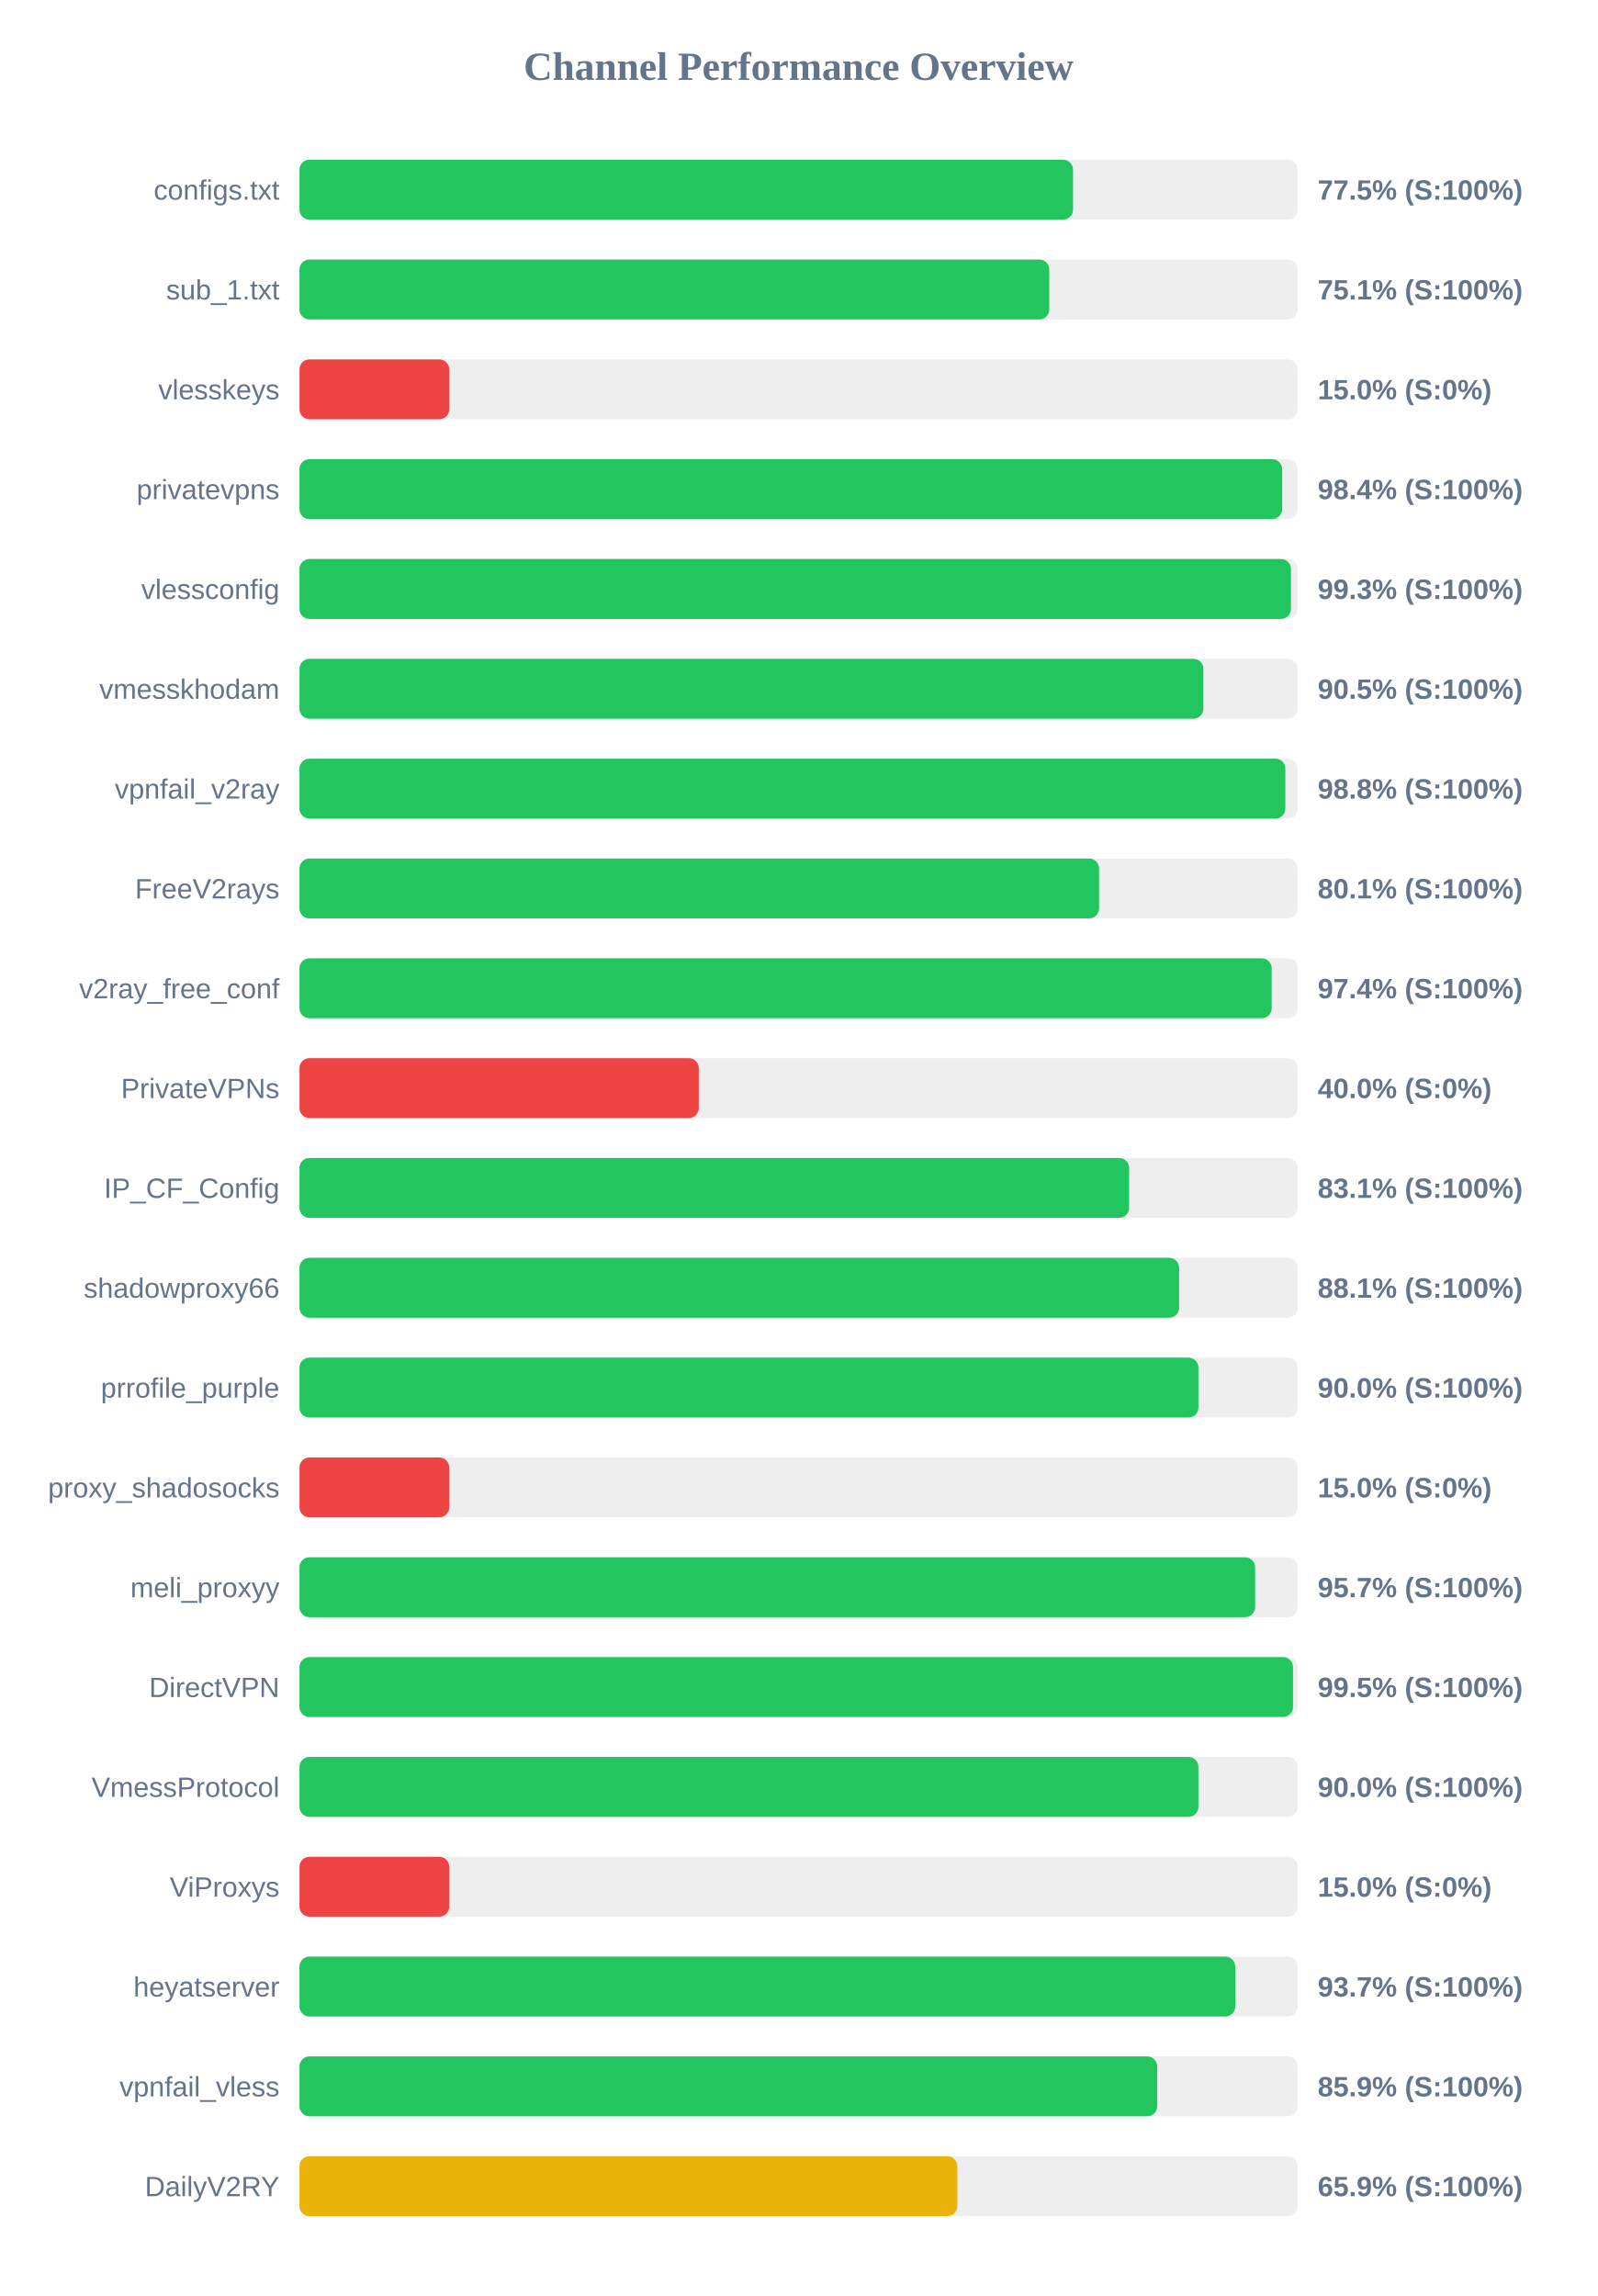
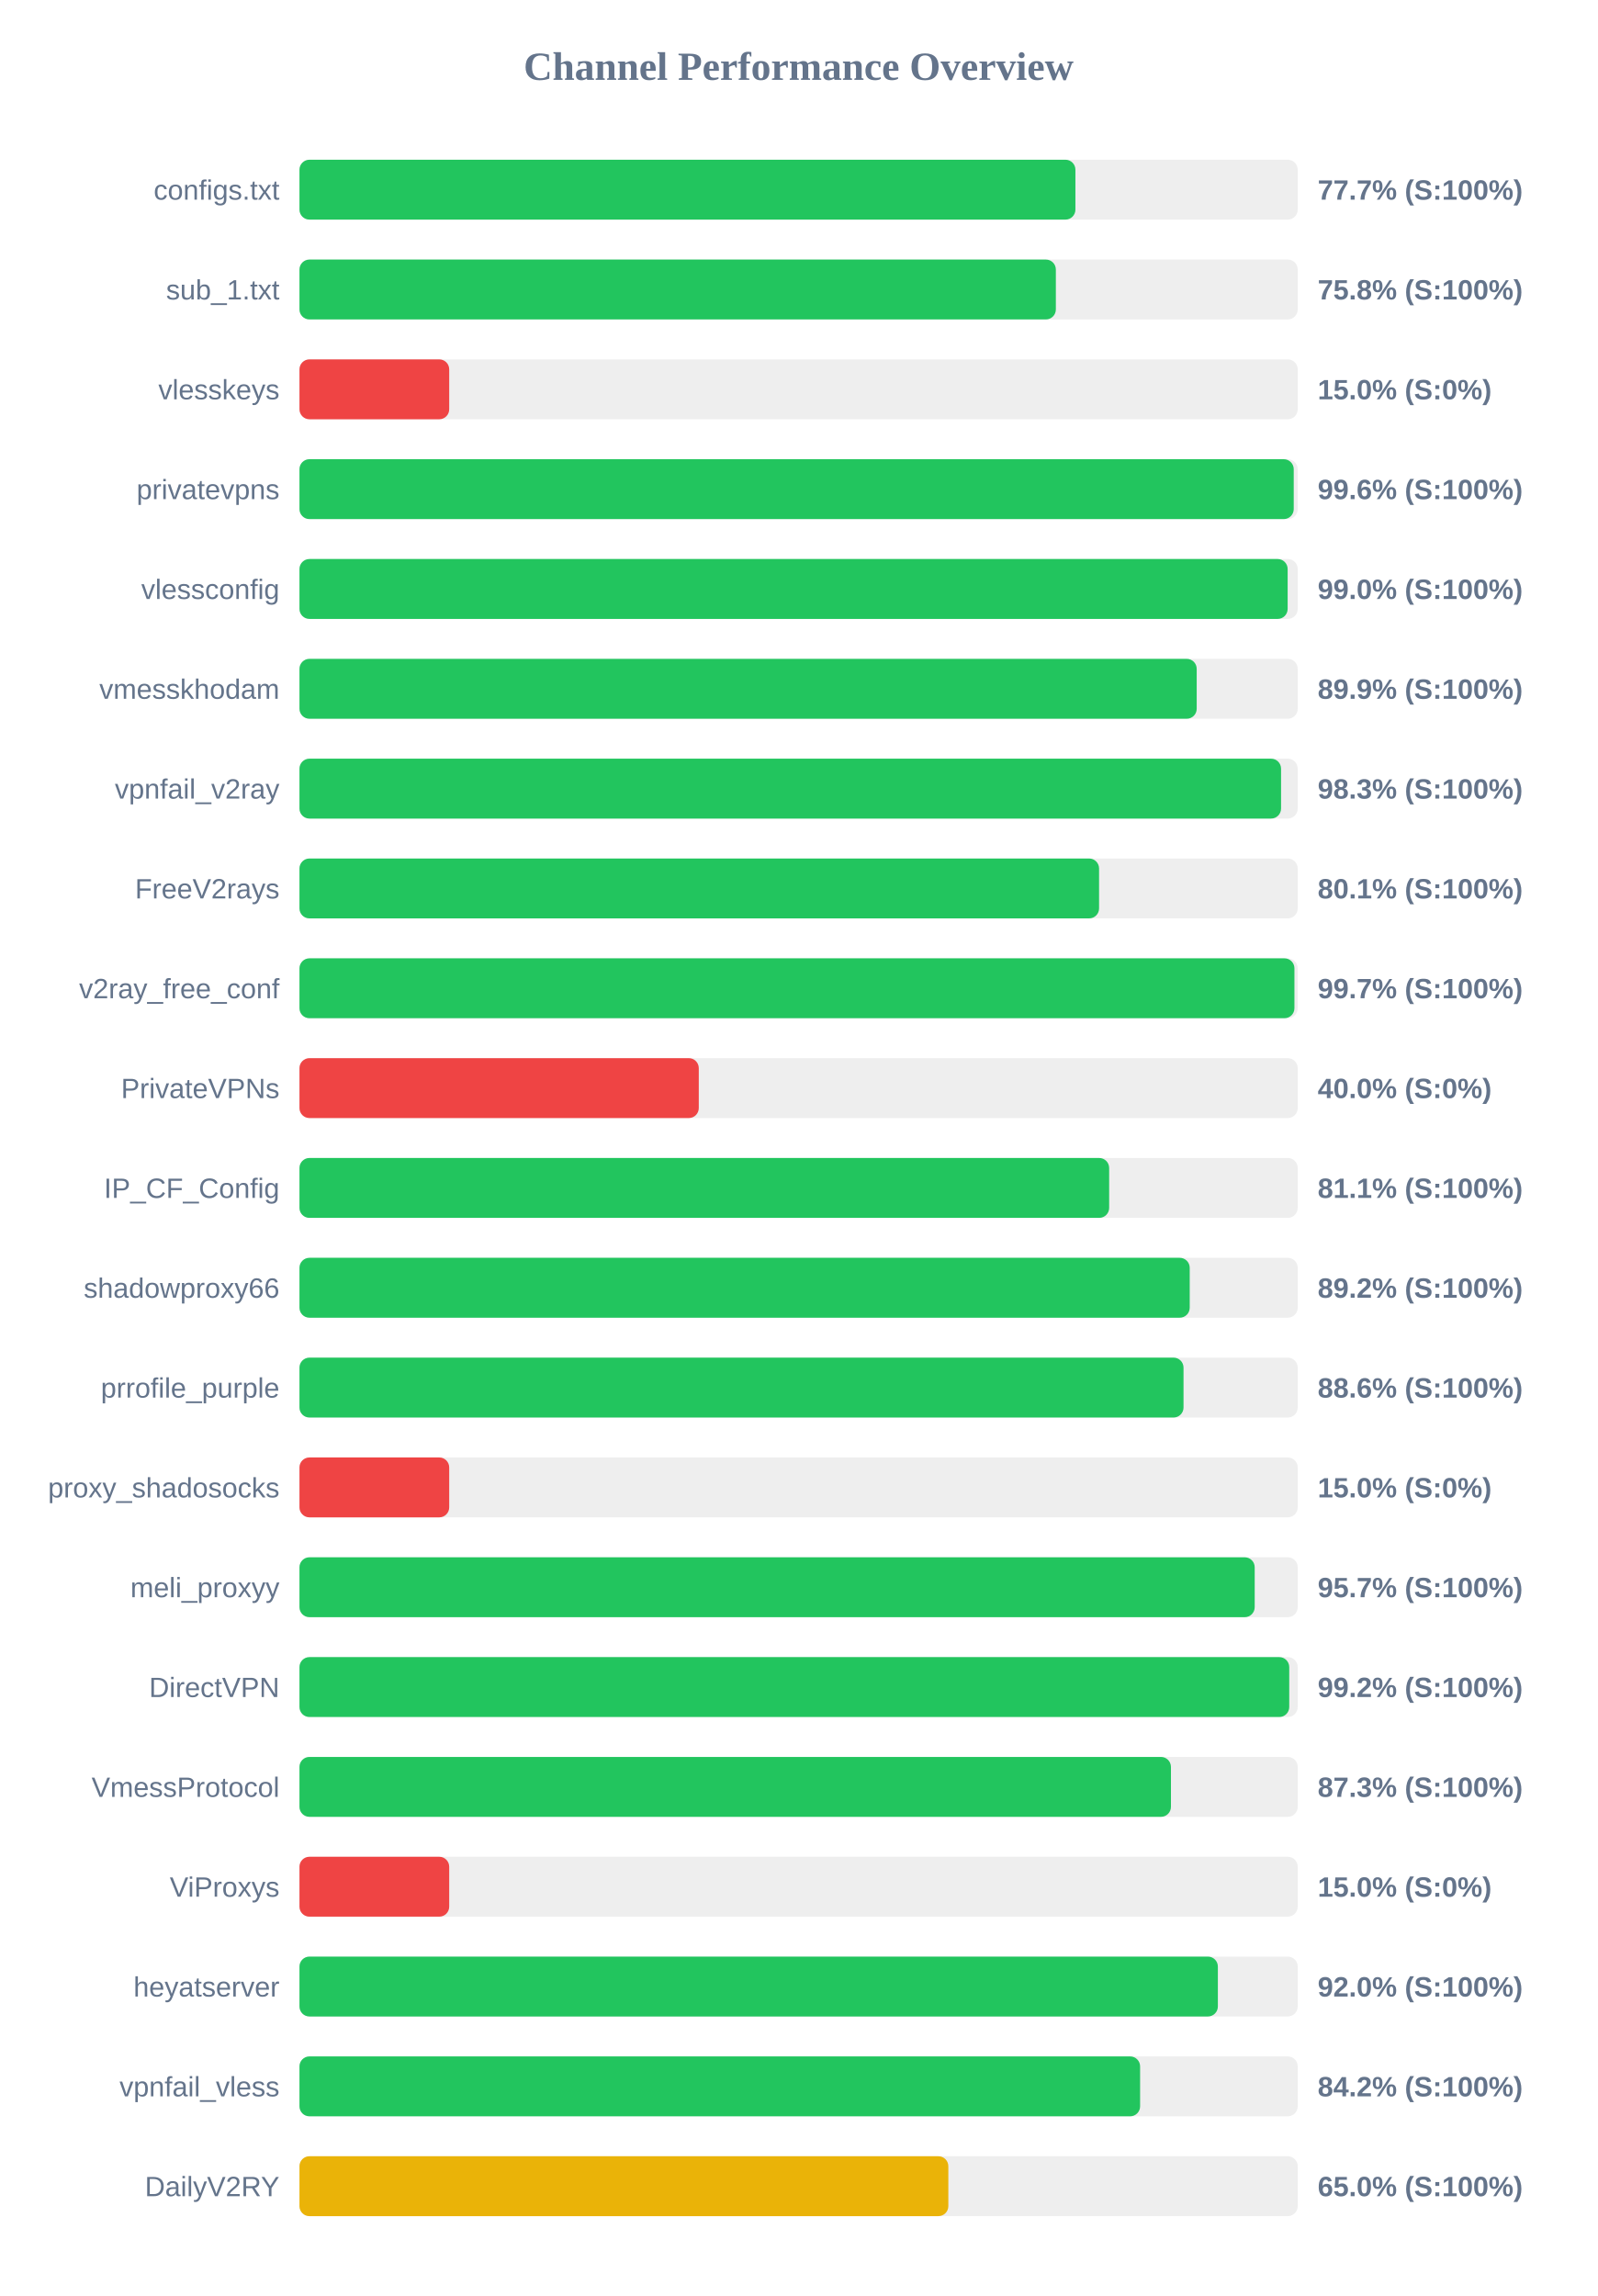
<svg xmlns="http://www.w3.org/2000/svg" width="800" height="1150" version="1.1">
  <style>
        .row { font: 14px Arial; fill: #64748b; }
        .score { font: bold 14px Arial; fill: #64748b; }
    </style>
  <text x="400" y="40" text-anchor="middle" font-size="20px" font-weight="bold" fill="#64748b">Channel Performance Overview</text>
  <rect x="150" y="80" width="500" height="30" fill="#eee" rx="5" />
-   <rect x="150" y="80" width="387.45" height="30" fill="#22c55e" rx="5" />
+   <rect x="150" y="80" width="388.65" height="30" fill="#22c55e" rx="5" />
  <text x="140" y="100" text-anchor="end" class="row">configs.txt</text>
-   <text x="660" y="100" text-anchor="start" class="score">77.5% (S:100%)</text>
+   <text x="660" y="100" text-anchor="start" class="score">77.7% (S:100%)</text>
  <rect x="150" y="130" width="500" height="30" fill="#eee" rx="5" />
-   <rect x="150" y="130" width="375.55" height="30" fill="#22c55e" rx="5" />
+   <rect x="150" y="130" width="378.85" height="30" fill="#22c55e" rx="5" />
  <text x="140" y="150" text-anchor="end" class="row">sub_1.txt</text>
-   <text x="660" y="150" text-anchor="start" class="score">75.1% (S:100%)</text>
+   <text x="660" y="150" text-anchor="start" class="score">75.8% (S:100%)</text>
  <rect x="150" y="180" width="500" height="30" fill="#eee" rx="5" />
  <rect x="150" y="180" width="75.0" height="30" fill="#ef4444" rx="5" />
  <text x="140" y="200" text-anchor="end" class="row">vlesskeys</text>
  <text x="660" y="200" text-anchor="start" class="score">15.0% (S:0%)</text>
  <rect x="150" y="230" width="500" height="30" fill="#eee" rx="5" />
-   <rect x="150" y="230" width="492.2" height="30" fill="#22c55e" rx="5" />
+   <rect x="150" y="230" width="498.0" height="30" fill="#22c55e" rx="5" />
  <text x="140" y="250" text-anchor="end" class="row">privatevpns</text>
-   <text x="660" y="250" text-anchor="start" class="score">98.4% (S:100%)</text>
+   <text x="660" y="250" text-anchor="start" class="score">99.6% (S:100%)</text>
  <rect x="150" y="280" width="500" height="30" fill="#eee" rx="5" />
-   <rect x="150" y="280" width="496.6" height="30" fill="#22c55e" rx="5" />
+   <rect x="150" y="280" width="494.95" height="30" fill="#22c55e" rx="5" />
  <text x="140" y="300" text-anchor="end" class="row">vlessconfig</text>
-   <text x="660" y="300" text-anchor="start" class="score">99.3% (S:100%)</text>
+   <text x="660" y="300" text-anchor="start" class="score">99.0% (S:100%)</text>
  <rect x="150" y="330" width="500" height="30" fill="#eee" rx="5" />
-   <rect x="150" y="330" width="452.75" height="30" fill="#22c55e" rx="5" />
+   <rect x="150" y="330" width="449.4" height="30" fill="#22c55e" rx="5" />
  <text x="140" y="350" text-anchor="end" class="row">vmesskhodam</text>
-   <text x="660" y="350" text-anchor="start" class="score">90.5% (S:100%)</text>
+   <text x="660" y="350" text-anchor="start" class="score">89.9% (S:100%)</text>
  <rect x="150" y="380" width="500" height="30" fill="#eee" rx="5" />
-   <rect x="150" y="380" width="493.8" height="30" fill="#22c55e" rx="5" />
+   <rect x="150" y="380" width="491.65" height="30" fill="#22c55e" rx="5" />
  <text x="140" y="400" text-anchor="end" class="row">vpnfail_v2ray</text>
-   <text x="660" y="400" text-anchor="start" class="score">98.8% (S:100%)</text>
+   <text x="660" y="400" text-anchor="start" class="score">98.3% (S:100%)</text>
  <rect x="150" y="430" width="500" height="30" fill="#eee" rx="5" />
  <rect x="150" y="430" width="400.5" height="30" fill="#22c55e" rx="5" />
  <text x="140" y="450" text-anchor="end" class="row">FreeV2rays</text>
  <text x="660" y="450" text-anchor="start" class="score">80.1% (S:100%)</text>
  <rect x="150" y="480" width="500" height="30" fill="#eee" rx="5" />
-   <rect x="150" y="480" width="486.95" height="30" fill="#22c55e" rx="5" />
+   <rect x="150" y="480" width="498.35" height="30" fill="#22c55e" rx="5" />
  <text x="140" y="500" text-anchor="end" class="row">v2ray_free_conf</text>
-   <text x="660" y="500" text-anchor="start" class="score">97.4% (S:100%)</text>
+   <text x="660" y="500" text-anchor="start" class="score">99.7% (S:100%)</text>
  <rect x="150" y="530" width="500" height="30" fill="#eee" rx="5" />
  <rect x="150" y="530" width="200.0" height="30" fill="#ef4444" rx="5" />
  <text x="140" y="550" text-anchor="end" class="row">PrivateVPNs</text>
  <text x="660" y="550" text-anchor="start" class="score">40.0% (S:0%)</text>
  <rect x="150" y="580" width="500" height="30" fill="#eee" rx="5" />
-   <rect x="150" y="580" width="415.55" height="30" fill="#22c55e" rx="5" />
+   <rect x="150" y="580" width="405.55" height="30" fill="#22c55e" rx="5" />
  <text x="140" y="600" text-anchor="end" class="row">IP_CF_Config</text>
-   <text x="660" y="600" text-anchor="start" class="score">83.1% (S:100%)</text>
+   <text x="660" y="600" text-anchor="start" class="score">81.1% (S:100%)</text>
  <rect x="150" y="630" width="500" height="30" fill="#eee" rx="5" />
-   <rect x="150" y="630" width="440.6" height="30" fill="#22c55e" rx="5" />
+   <rect x="150" y="630" width="445.9" height="30" fill="#22c55e" rx="5" />
  <text x="140" y="650" text-anchor="end" class="row">shadowproxy66</text>
-   <text x="660" y="650" text-anchor="start" class="score">88.1% (S:100%)</text>
+   <text x="660" y="650" text-anchor="start" class="score">89.2% (S:100%)</text>
  <rect x="150" y="680" width="500" height="30" fill="#eee" rx="5" />
-   <rect x="150" y="680" width="450.25" height="30" fill="#22c55e" rx="5" />
+   <rect x="150" y="680" width="442.8" height="30" fill="#22c55e" rx="5" />
  <text x="140" y="700" text-anchor="end" class="row">prrofile_purple</text>
-   <text x="660" y="700" text-anchor="start" class="score">90.0% (S:100%)</text>
+   <text x="660" y="700" text-anchor="start" class="score">88.6% (S:100%)</text>
  <rect x="150" y="730" width="500" height="30" fill="#eee" rx="5" />
  <rect x="150" y="730" width="75.0" height="30" fill="#ef4444" rx="5" />
  <text x="140" y="750" text-anchor="end" class="row">proxy_shadosocks</text>
  <text x="660" y="750" text-anchor="start" class="score">15.0% (S:0%)</text>
  <rect x="150" y="780" width="500" height="30" fill="#eee" rx="5" />
-   <rect x="150" y="780" width="478.65" height="30" fill="#22c55e" rx="5" />
+   <rect x="150" y="780" width="478.45" height="30" fill="#22c55e" rx="5" />
  <text x="140" y="800" text-anchor="end" class="row">meli_proxyy</text>
  <text x="660" y="800" text-anchor="start" class="score">95.7% (S:100%)</text>
  <rect x="150" y="830" width="500" height="30" fill="#eee" rx="5" />
-   <rect x="150" y="830" width="497.65" height="30" fill="#22c55e" rx="5" />
+   <rect x="150" y="830" width="495.75" height="30" fill="#22c55e" rx="5" />
  <text x="140" y="850" text-anchor="end" class="row">DirectVPN</text>
-   <text x="660" y="850" text-anchor="start" class="score">99.5% (S:100%)</text>
+   <text x="660" y="850" text-anchor="start" class="score">99.2% (S:100%)</text>
  <rect x="150" y="880" width="500" height="30" fill="#eee" rx="5" />
-   <rect x="150" y="880" width="450.25" height="30" fill="#22c55e" rx="5" />
+   <rect x="150" y="880" width="436.5" height="30" fill="#22c55e" rx="5" />
  <text x="140" y="900" text-anchor="end" class="row">VmessProtocol</text>
-   <text x="660" y="900" text-anchor="start" class="score">90.0% (S:100%)</text>
+   <text x="660" y="900" text-anchor="start" class="score">87.3% (S:100%)</text>
  <rect x="150" y="930" width="500" height="30" fill="#eee" rx="5" />
  <rect x="150" y="930" width="75.0" height="30" fill="#ef4444" rx="5" />
  <text x="140" y="950" text-anchor="end" class="row">ViProxys</text>
  <text x="660" y="950" text-anchor="start" class="score">15.0% (S:0%)</text>
  <rect x="150" y="980" width="500" height="30" fill="#eee" rx="5" />
-   <rect x="150" y="980" width="468.7" height="30" fill="#22c55e" rx="5" />
+   <rect x="150" y="980" width="460.0" height="30" fill="#22c55e" rx="5" />
  <text x="140" y="1000" text-anchor="end" class="row">heyatserver</text>
-   <text x="660" y="1000" text-anchor="start" class="score">93.7% (S:100%)</text>
+   <text x="660" y="1000" text-anchor="start" class="score">92.0% (S:100%)</text>
  <rect x="150" y="1030" width="500" height="30" fill="#eee" rx="5" />
-   <rect x="150" y="1030" width="429.6" height="30" fill="#22c55e" rx="5" />
+   <rect x="150" y="1030" width="421.05" height="30" fill="#22c55e" rx="5" />
  <text x="140" y="1050" text-anchor="end" class="row">vpnfail_vless</text>
-   <text x="660" y="1050" text-anchor="start" class="score">85.9% (S:100%)</text>
+   <text x="660" y="1050" text-anchor="start" class="score">84.2% (S:100%)</text>
  <rect x="150" y="1080" width="500" height="30" fill="#eee" rx="5" />
-   <rect x="150" y="1080" width="329.5" height="30" fill="#eab308" rx="5" />
+   <rect x="150" y="1080" width="325.0" height="30" fill="#eab308" rx="5" />
  <text x="140" y="1100" text-anchor="end" class="row">DailyV2RY</text>
-   <text x="660" y="1100" text-anchor="start" class="score">65.9% (S:100%)</text>
+   <text x="660" y="1100" text-anchor="start" class="score">65.0% (S:100%)</text>
</svg>
